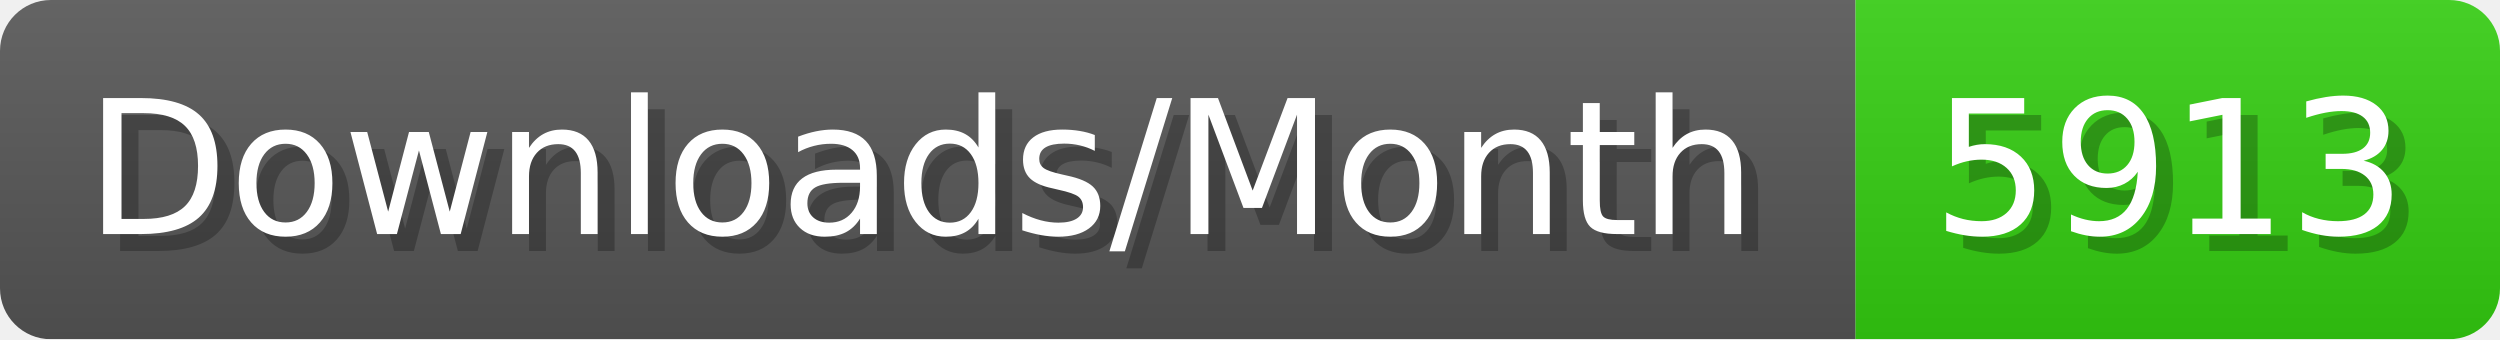
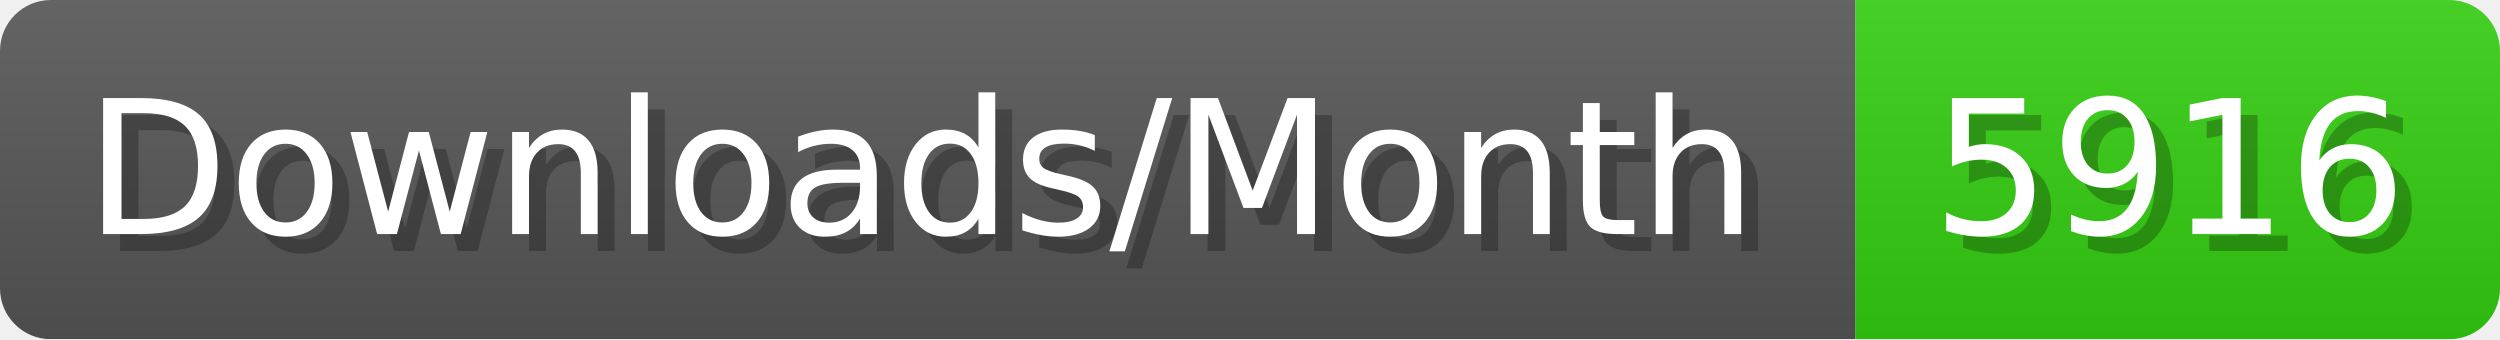
- <svg xmlns="http://www.w3.org/2000/svg" width="147.4" height="20" viewBox="0 0 1474 200" role="img" aria-label="Downloads/Month: 5913">
+ <svg xmlns="http://www.w3.org/2000/svg" width="147.4" height="20" viewBox="0 0 1474 200" role="img" aria-label="Downloads/Month: 5916">
  <linearGradient id="YlXUI" x2="0" y2="100%">
    <stop offset="0" stop-opacity=".1" stop-color="#EEE" />
    <stop offset="1" stop-opacity=".1" />
  </linearGradient>
  <mask id="JHhop">
    <rect width="1474" height="200" rx="30" fill="#FFF" />
  </mask>
  <g mask="url(#JHhop)">
    <rect width="1094" height="200" fill="#555" />
    <rect width="380" height="200" fill="#3C1" x="1094" />
    <rect width="1474" height="200" fill="url(#YlXUI)" />
  </g>
  <g aria-hidden="true" fill="#fff" text-anchor="start" font-family="Verdana,DejaVu Sans,sans-serif" font-size="110">
    <text x="60" y="148" textLength="994" fill="#000" opacity="0.25">Downloads/Month</text>
    <text x="50" y="138" textLength="994">Downloads/Month</text>
-     <text x="1149" y="148" textLength="280" fill="#000" opacity="0.25">5913</text>
-     <text x="1139" y="138" textLength="280">5913</text>
+     <text x="1149" y="148" textLength="280" fill="#000" opacity="0.25">5916</text>
+     <text x="1139" y="138" textLength="280">5916</text>
  </g>
</svg>
